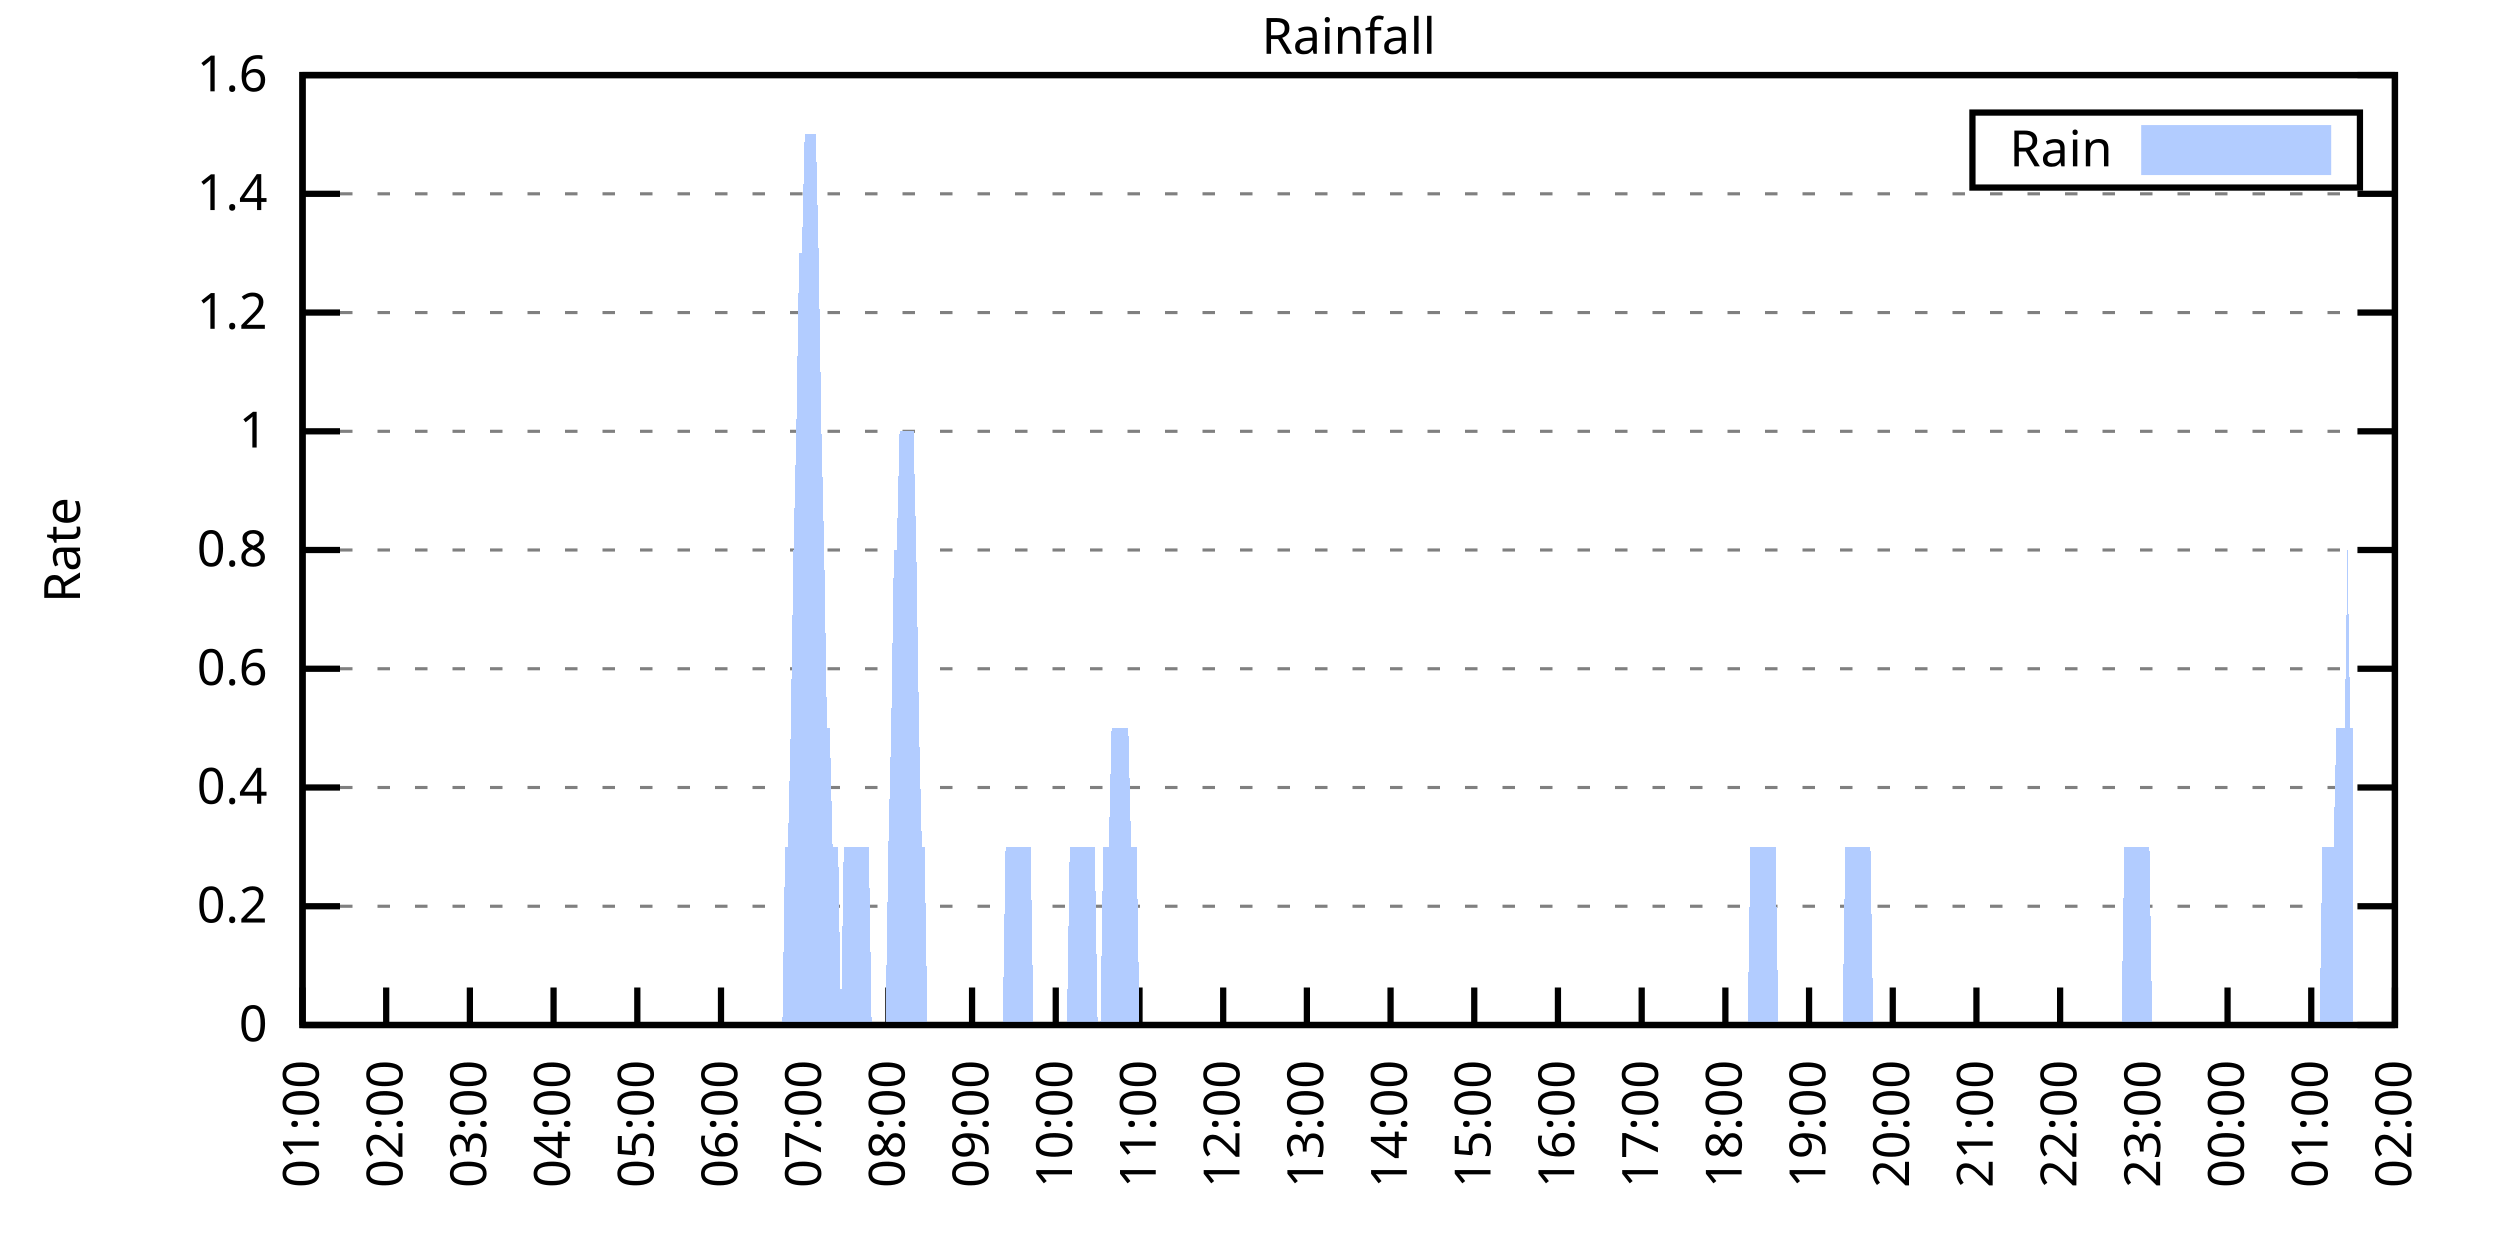
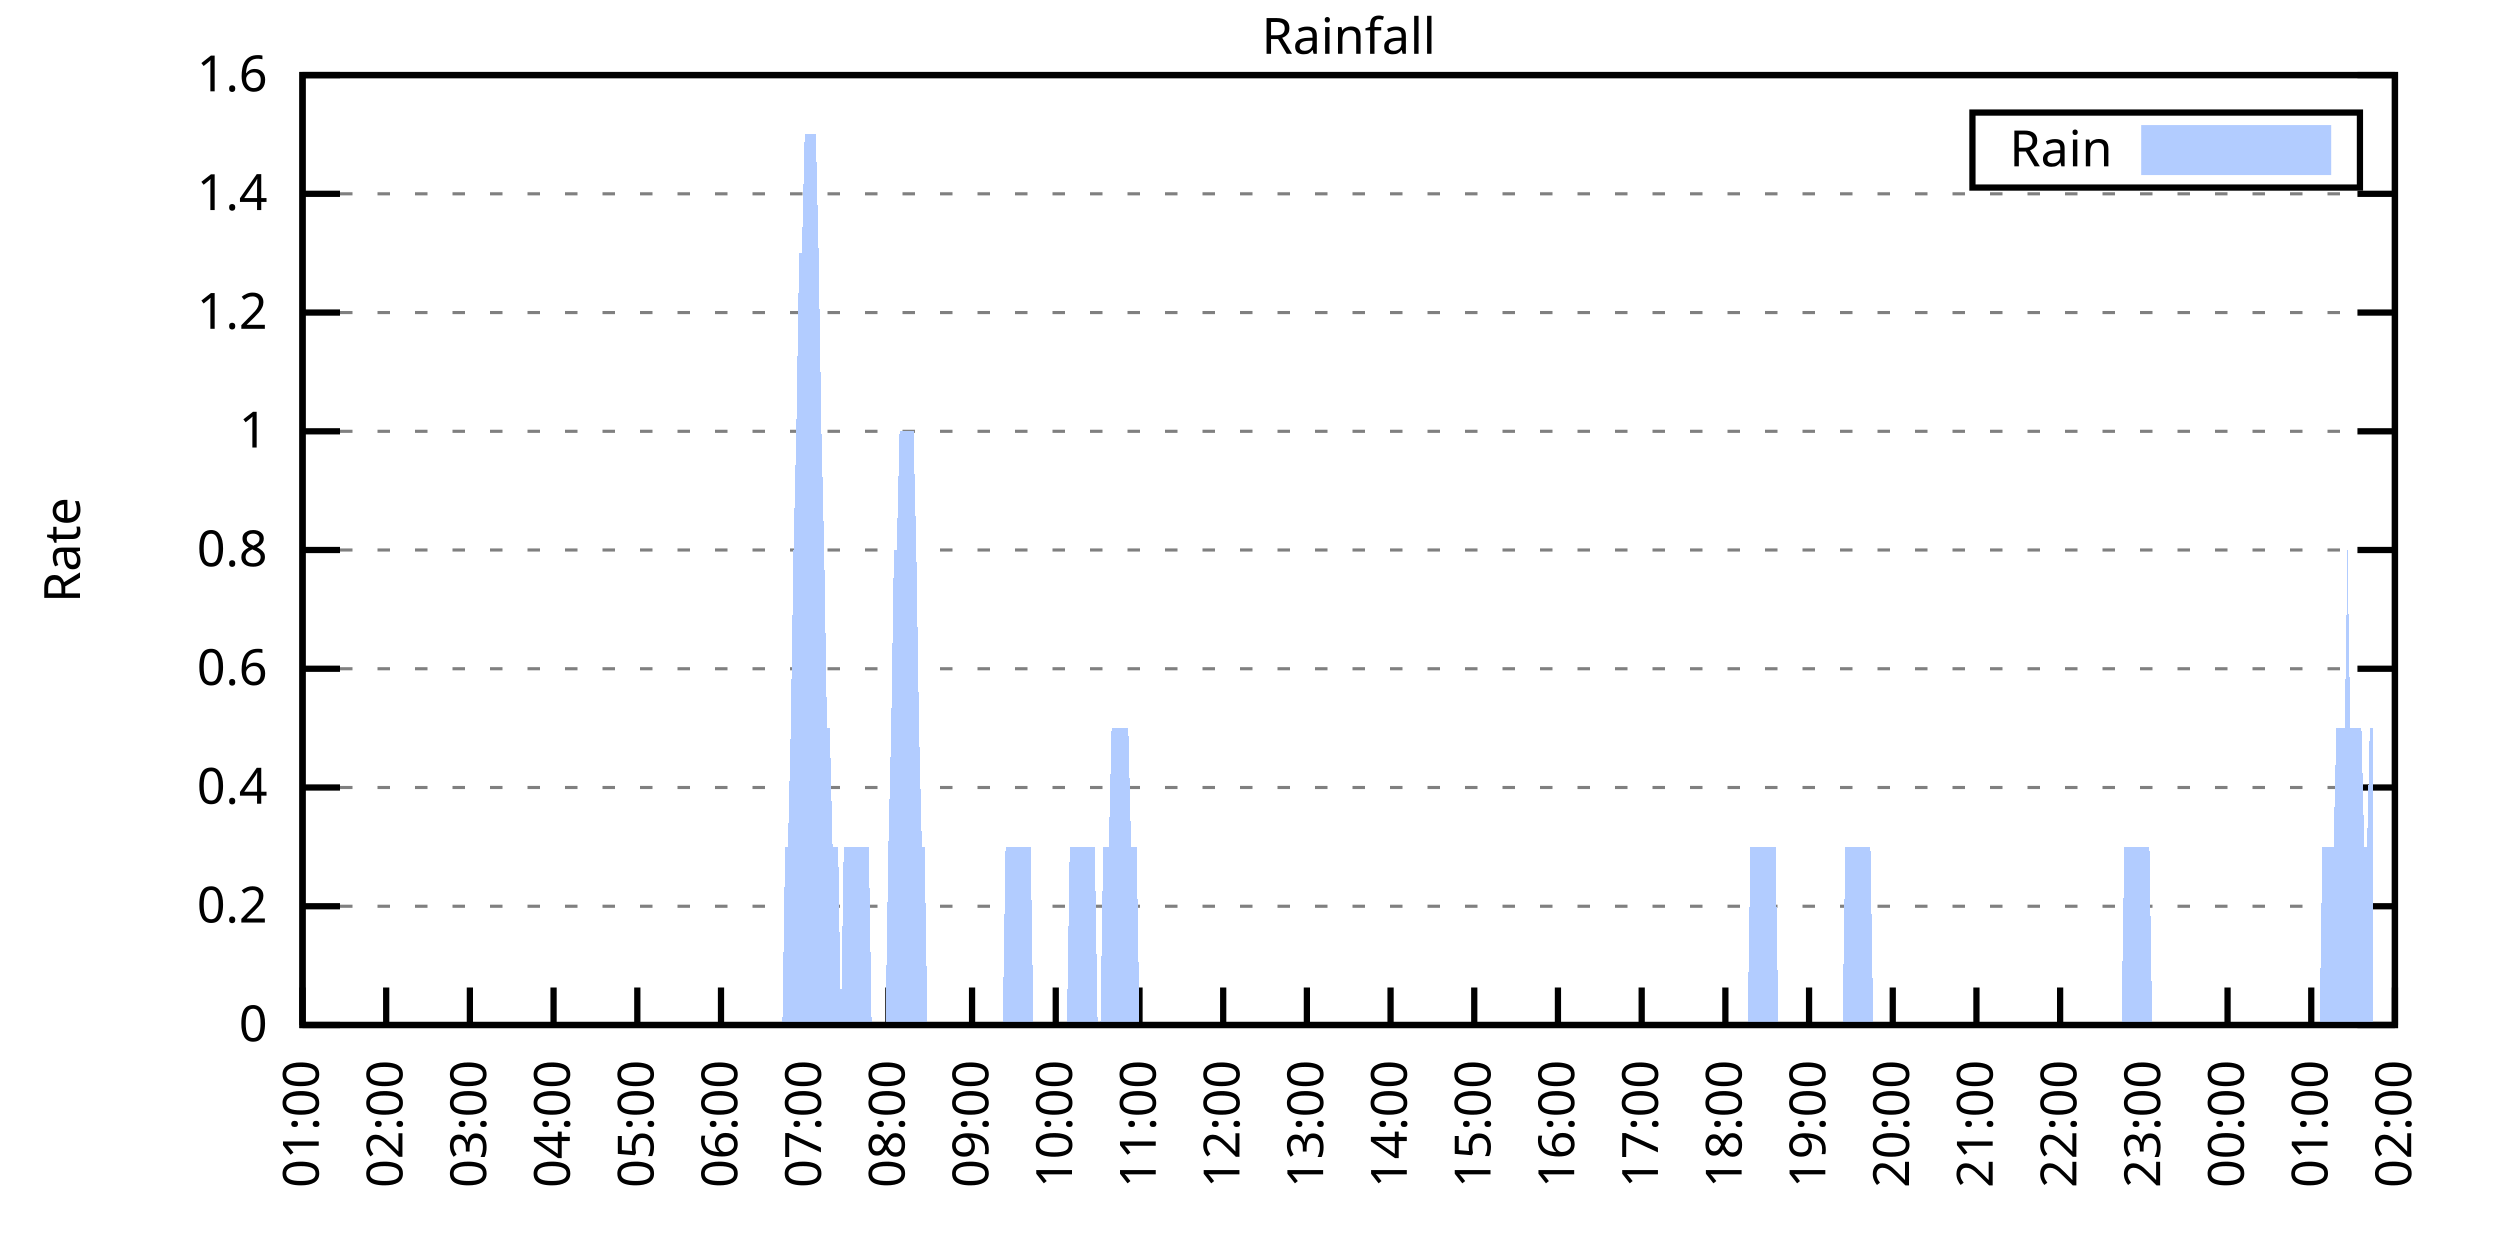
<svg xmlns="http://www.w3.org/2000/svg" xmlns:xlink="http://www.w3.org/1999/xlink" width="400" height="200" viewBox="0 0 400 200">
  <g id="gnuplot_canvas">
    <rect x="0" y="0" width="400" height="200" fill="none" />
    <defs>
      <circle id="gpDot" r="0.5" stroke-width="0.5" stroke="currentColor" />
      <path id="gpPt0" stroke-width="0.333" stroke="currentColor" d="M-1,0 h2 M0,-1 v2" />
      <path id="gpPt1" stroke-width="0.333" stroke="currentColor" d="M-1,-1 L1,1 M1,-1 L-1,1" />
      <path id="gpPt2" stroke-width="0.333" stroke="currentColor" d="M-1,0 L1,0 M0,-1 L0,1 M-1,-1 L1,1 M-1,1 L1,-1" />
      <rect id="gpPt3" stroke-width="0.333" stroke="currentColor" x="-1" y="-1" width="2" height="2" />
      <rect id="gpPt4" stroke-width="0.333" stroke="currentColor" fill="currentColor" x="-1" y="-1" width="2" height="2" />
      <circle id="gpPt5" stroke-width="0.333" stroke="currentColor" cx="0" cy="0" r="1" />
      <use xlink:href="#gpPt5" id="gpPt6" fill="currentColor" stroke="none" />
      <path id="gpPt7" stroke-width="0.333" stroke="currentColor" d="M0,-1.33 L-1.33,0.67 L1.33,0.67 z" />
      <use xlink:href="#gpPt7" id="gpPt8" fill="currentColor" stroke="none" />
      <use xlink:href="#gpPt7" id="gpPt9" stroke="currentColor" transform="rotate(180)" />
      <use xlink:href="#gpPt9" id="gpPt10" fill="currentColor" stroke="none" />
      <use xlink:href="#gpPt3" id="gpPt11" stroke="currentColor" transform="rotate(45)" />
      <use xlink:href="#gpPt11" id="gpPt12" fill="currentColor" stroke="none" />
      <path id="gpPt13" stroke-width="0.333" stroke="currentColor" d="M0,1.330 L1.265,0.411 L0.782,-1.067 L-0.782,-1.076 L-1.265,0.411 z" />
      <use xlink:href="#gpPt13" id="gpPt14" fill="currentColor" stroke="none" />
      <filter id="textbox" filterUnits="objectBoundingBox" x="0" y="0" height="1" width="1">
        <feFlood flood-color="white" flood-opacity="1" result="bgnd" />
        <feComposite in="SourceGraphic" in2="bgnd" operator="atop" />
      </filter>
      <filter id="greybox" filterUnits="objectBoundingBox" x="0" y="0" height="1" width="1">
        <feFlood flood-color="lightgrey" flood-opacity="1" result="grey" />
        <feComposite in="SourceGraphic" in2="grey" operator="atop" />
      </filter>
    </defs>
    <g fill="none" color="white" stroke="currentColor" stroke-width="1.00" stroke-linecap="butt" stroke-linejoin="miter">
</g>
    <g fill="none" color="black" stroke="currentColor" stroke-width="1.00" stroke-linecap="butt" stroke-linejoin="miter">
      <g stroke="none" shape-rendering="crispEdges">
        <polygon fill="rgb(255, 255, 255)" points="48.40,164.00 383.18,164.00 383.18,12.02 48.40,12.02 " />
      </g>
    </g>
    <g fill="none" color="black" stroke="currentColor" stroke-width="1.00" stroke-linecap="butt" stroke-linejoin="miter">
</g>
    <g fill="none" color="black" stroke="black" stroke-width="0.50" stroke-linecap="butt" stroke-linejoin="miter">
</g>
    <g fill="none" color="gray" stroke="currentColor" stroke-width="0.50" stroke-linecap="butt" stroke-linejoin="miter">
      <path stroke="gray" stroke-dasharray="2,4" class="gridline" d="M48.40,164.00 L383.19,164.00  " />
    </g>
    <g fill="none" color="gray" stroke="gray" stroke-width="1.00" stroke-linecap="butt" stroke-linejoin="miter">
</g>
    <g fill="none" color="black" stroke="currentColor" stroke-width="1.00" stroke-linecap="butt" stroke-linejoin="miter">
      <path stroke="black" d="M48.40,164.00 L54.40,164.00 M383.19,164.00 L377.19,164.00  " />
      <g transform="translate(42.80,166.60)" stroke="none" fill="black" font-family="Sans" font-size="8.00" text-anchor="end">
        <text>
          <tspan font-family="Sans"> 0</tspan>
        </text>
      </g>
    </g>
    <g fill="none" color="black" stroke="currentColor" stroke-width="1.00" stroke-linecap="butt" stroke-linejoin="miter">
</g>
    <g fill="none" color="black" stroke="black" stroke-width="0.50" stroke-linecap="butt" stroke-linejoin="miter">
</g>
    <g fill="none" color="gray" stroke="currentColor" stroke-width="0.50" stroke-linecap="butt" stroke-linejoin="miter">
      <path stroke="gray" stroke-dasharray="2,4" class="gridline" d="M48.40,145.00 L383.19,145.00  " />
    </g>
    <g fill="none" color="gray" stroke="gray" stroke-width="1.00" stroke-linecap="butt" stroke-linejoin="miter">
</g>
    <g fill="none" color="black" stroke="currentColor" stroke-width="1.00" stroke-linecap="butt" stroke-linejoin="miter">
      <path stroke="black" d="M48.40,145.00 L54.40,145.00 M383.19,145.00 L377.19,145.00  " />
      <g transform="translate(42.80,147.60)" stroke="none" fill="black" font-family="Sans" font-size="8.00" text-anchor="end">
        <text>
          <tspan font-family="Sans"> 0.2</tspan>
        </text>
      </g>
    </g>
    <g fill="none" color="black" stroke="currentColor" stroke-width="1.00" stroke-linecap="butt" stroke-linejoin="miter">
</g>
    <g fill="none" color="black" stroke="black" stroke-width="0.50" stroke-linecap="butt" stroke-linejoin="miter">
</g>
    <g fill="none" color="gray" stroke="currentColor" stroke-width="0.50" stroke-linecap="butt" stroke-linejoin="miter">
      <path stroke="gray" stroke-dasharray="2,4" class="gridline" d="M48.40,126.00 L383.19,126.00  " />
    </g>
    <g fill="none" color="gray" stroke="gray" stroke-width="1.00" stroke-linecap="butt" stroke-linejoin="miter">
</g>
    <g fill="none" color="black" stroke="currentColor" stroke-width="1.00" stroke-linecap="butt" stroke-linejoin="miter">
      <path stroke="black" d="M48.40,126.00 L54.40,126.00 M383.19,126.00 L377.19,126.00  " />
      <g transform="translate(42.80,128.60)" stroke="none" fill="black" font-family="Sans" font-size="8.00" text-anchor="end">
        <text>
          <tspan font-family="Sans"> 0.4</tspan>
        </text>
      </g>
    </g>
    <g fill="none" color="black" stroke="currentColor" stroke-width="1.00" stroke-linecap="butt" stroke-linejoin="miter">
</g>
    <g fill="none" color="black" stroke="black" stroke-width="0.50" stroke-linecap="butt" stroke-linejoin="miter">
</g>
    <g fill="none" color="gray" stroke="currentColor" stroke-width="0.50" stroke-linecap="butt" stroke-linejoin="miter">
      <path stroke="gray" stroke-dasharray="2,4" class="gridline" d="M48.40,107.00 L383.19,107.00  " />
    </g>
    <g fill="none" color="gray" stroke="gray" stroke-width="1.00" stroke-linecap="butt" stroke-linejoin="miter">
</g>
    <g fill="none" color="black" stroke="currentColor" stroke-width="1.00" stroke-linecap="butt" stroke-linejoin="miter">
      <path stroke="black" d="M48.40,107.00 L54.40,107.00 M383.19,107.00 L377.19,107.00  " />
      <g transform="translate(42.80,109.60)" stroke="none" fill="black" font-family="Sans" font-size="8.00" text-anchor="end">
        <text>
          <tspan font-family="Sans"> 0.6</tspan>
        </text>
      </g>
    </g>
    <g fill="none" color="black" stroke="currentColor" stroke-width="1.00" stroke-linecap="butt" stroke-linejoin="miter">
</g>
    <g fill="none" color="black" stroke="black" stroke-width="0.50" stroke-linecap="butt" stroke-linejoin="miter">
</g>
    <g fill="none" color="gray" stroke="currentColor" stroke-width="0.50" stroke-linecap="butt" stroke-linejoin="miter">
      <path stroke="gray" stroke-dasharray="2,4" class="gridline" d="M48.40,88.00 L383.19,88.00  " />
    </g>
    <g fill="none" color="gray" stroke="gray" stroke-width="1.00" stroke-linecap="butt" stroke-linejoin="miter">
</g>
    <g fill="none" color="black" stroke="currentColor" stroke-width="1.00" stroke-linecap="butt" stroke-linejoin="miter">
      <path stroke="black" d="M48.40,88.00 L54.40,88.00 M383.19,88.00 L377.19,88.00  " />
      <g transform="translate(42.80,90.60)" stroke="none" fill="black" font-family="Sans" font-size="8.00" text-anchor="end">
        <text>
          <tspan font-family="Sans"> 0.8</tspan>
        </text>
      </g>
    </g>
    <g fill="none" color="black" stroke="currentColor" stroke-width="1.00" stroke-linecap="butt" stroke-linejoin="miter">
</g>
    <g fill="none" color="black" stroke="black" stroke-width="0.50" stroke-linecap="butt" stroke-linejoin="miter">
</g>
    <g fill="none" color="gray" stroke="currentColor" stroke-width="0.50" stroke-linecap="butt" stroke-linejoin="miter">
      <path stroke="gray" stroke-dasharray="2,4" class="gridline" d="M48.40,69.01 L383.19,69.01  " />
    </g>
    <g fill="none" color="gray" stroke="gray" stroke-width="1.00" stroke-linecap="butt" stroke-linejoin="miter">
</g>
    <g fill="none" color="black" stroke="currentColor" stroke-width="1.00" stroke-linecap="butt" stroke-linejoin="miter">
      <path stroke="black" d="M48.40,69.01 L54.40,69.01 M383.19,69.01 L377.19,69.01  " />
      <g transform="translate(42.80,71.61)" stroke="none" fill="black" font-family="Sans" font-size="8.00" text-anchor="end">
        <text>
          <tspan font-family="Sans"> 1</tspan>
        </text>
      </g>
    </g>
    <g fill="none" color="black" stroke="currentColor" stroke-width="1.00" stroke-linecap="butt" stroke-linejoin="miter">
</g>
    <g fill="none" color="black" stroke="black" stroke-width="0.50" stroke-linecap="butt" stroke-linejoin="miter">
</g>
    <g fill="none" color="gray" stroke="currentColor" stroke-width="0.50" stroke-linecap="butt" stroke-linejoin="miter">
      <path stroke="gray" stroke-dasharray="2,4" class="gridline" d="M48.40,50.01 L383.19,50.01  " />
    </g>
    <g fill="none" color="gray" stroke="gray" stroke-width="1.00" stroke-linecap="butt" stroke-linejoin="miter">
</g>
    <g fill="none" color="black" stroke="currentColor" stroke-width="1.00" stroke-linecap="butt" stroke-linejoin="miter">
      <path stroke="black" d="M48.40,50.01 L54.40,50.01 M383.19,50.01 L377.19,50.01  " />
      <g transform="translate(42.80,52.61)" stroke="none" fill="black" font-family="Sans" font-size="8.00" text-anchor="end">
        <text>
          <tspan font-family="Sans"> 1.2</tspan>
        </text>
      </g>
    </g>
    <g fill="none" color="black" stroke="currentColor" stroke-width="1.00" stroke-linecap="butt" stroke-linejoin="miter">
</g>
    <g fill="none" color="black" stroke="black" stroke-width="0.50" stroke-linecap="butt" stroke-linejoin="miter">
</g>
    <g fill="none" color="gray" stroke="currentColor" stroke-width="0.50" stroke-linecap="butt" stroke-linejoin="miter">
      <path stroke="gray" stroke-dasharray="2,4" class="gridline" d="M48.40,31.01 L383.19,31.01  " />
    </g>
    <g fill="none" color="gray" stroke="gray" stroke-width="1.00" stroke-linecap="butt" stroke-linejoin="miter">
</g>
    <g fill="none" color="black" stroke="currentColor" stroke-width="1.00" stroke-linecap="butt" stroke-linejoin="miter">
      <path stroke="black" d="M48.40,31.01 L54.40,31.01 M383.19,31.01 L377.19,31.01  " />
      <g transform="translate(42.80,33.61)" stroke="none" fill="black" font-family="Sans" font-size="8.00" text-anchor="end">
        <text>
          <tspan font-family="Sans"> 1.4</tspan>
        </text>
      </g>
    </g>
    <g fill="none" color="black" stroke="currentColor" stroke-width="1.00" stroke-linecap="butt" stroke-linejoin="miter">
</g>
    <g fill="none" color="black" stroke="black" stroke-width="0.50" stroke-linecap="butt" stroke-linejoin="miter">
</g>
    <g fill="none" color="gray" stroke="currentColor" stroke-width="0.50" stroke-linecap="butt" stroke-linejoin="miter">
      <path stroke="gray" stroke-dasharray="2,4" class="gridline" d="M48.40,12.01 L383.19,12.01  " />
    </g>
    <g fill="none" color="gray" stroke="gray" stroke-width="1.00" stroke-linecap="butt" stroke-linejoin="miter">
</g>
    <g fill="none" color="black" stroke="currentColor" stroke-width="1.00" stroke-linecap="butt" stroke-linejoin="miter">
      <path stroke="black" d="M48.40,12.01 L54.40,12.01 M383.19,12.01 L377.19,12.01  " />
      <g transform="translate(42.80,14.61)" stroke="none" fill="black" font-family="Sans" font-size="8.00" text-anchor="end">
        <text>
          <tspan font-family="Sans"> 1.6</tspan>
        </text>
      </g>
    </g>
    <g fill="none" color="black" stroke="currentColor" stroke-width="1.00" stroke-linecap="butt" stroke-linejoin="miter">
      <path stroke="black" d="M48.40,164.00 L48.40,158.00  " />
      <g transform="translate(51.00,169.60) rotate(270.00)" stroke="none" fill="black" font-family="Sans" font-size="8.00" text-anchor="end">
        <text>
          <tspan font-family="Sans">01:00</tspan>
        </text>
      </g>
    </g>
    <g fill="none" color="black" stroke="currentColor" stroke-width="1.00" stroke-linecap="butt" stroke-linejoin="miter">
      <path stroke="black" d="M61.79,164.00 L61.79,158.00  " />
      <g transform="translate(64.39,169.60) rotate(270.00)" stroke="none" fill="black" font-family="Sans" font-size="8.00" text-anchor="end">
        <text>
          <tspan font-family="Sans">02:00</tspan>
        </text>
      </g>
    </g>
    <g fill="none" color="black" stroke="currentColor" stroke-width="1.00" stroke-linecap="butt" stroke-linejoin="miter">
      <path stroke="black" d="M75.18,164.00 L75.18,158.00  " />
      <g transform="translate(77.78,169.60) rotate(270.00)" stroke="none" fill="black" font-family="Sans" font-size="8.00" text-anchor="end">
        <text>
          <tspan font-family="Sans">03:00</tspan>
        </text>
      </g>
    </g>
    <g fill="none" color="black" stroke="currentColor" stroke-width="1.00" stroke-linecap="butt" stroke-linejoin="miter">
      <path stroke="black" d="M88.57,164.00 L88.57,158.00  " />
      <g transform="translate(91.17,169.60) rotate(270.00)" stroke="none" fill="black" font-family="Sans" font-size="8.00" text-anchor="end">
        <text>
          <tspan font-family="Sans">04:00</tspan>
        </text>
      </g>
    </g>
    <g fill="none" color="black" stroke="currentColor" stroke-width="1.00" stroke-linecap="butt" stroke-linejoin="miter">
      <path stroke="black" d="M101.97,164.00 L101.97,158.00  " />
      <g transform="translate(104.57,169.60) rotate(270.00)" stroke="none" fill="black" font-family="Sans" font-size="8.00" text-anchor="end">
        <text>
          <tspan font-family="Sans">05:00</tspan>
        </text>
      </g>
    </g>
    <g fill="none" color="black" stroke="currentColor" stroke-width="1.00" stroke-linecap="butt" stroke-linejoin="miter">
      <path stroke="black" d="M115.36,164.00 L115.36,158.00  " />
      <g transform="translate(117.96,169.60) rotate(270.00)" stroke="none" fill="black" font-family="Sans" font-size="8.00" text-anchor="end">
        <text>
          <tspan font-family="Sans">06:00</tspan>
        </text>
      </g>
    </g>
    <g fill="none" color="black" stroke="currentColor" stroke-width="1.00" stroke-linecap="butt" stroke-linejoin="miter">
      <path stroke="black" d="M128.75,164.00 L128.75,158.00  " />
      <g transform="translate(131.35,169.60) rotate(270.00)" stroke="none" fill="black" font-family="Sans" font-size="8.00" text-anchor="end">
        <text>
          <tspan font-family="Sans">07:00</tspan>
        </text>
      </g>
    </g>
    <g fill="none" color="black" stroke="currentColor" stroke-width="1.00" stroke-linecap="butt" stroke-linejoin="miter">
      <path stroke="black" d="M142.14,164.00 L142.14,158.00  " />
      <g transform="translate(144.74,169.60) rotate(270.00)" stroke="none" fill="black" font-family="Sans" font-size="8.00" text-anchor="end">
        <text>
          <tspan font-family="Sans">08:00</tspan>
        </text>
      </g>
    </g>
    <g fill="none" color="black" stroke="currentColor" stroke-width="1.00" stroke-linecap="butt" stroke-linejoin="miter">
      <path stroke="black" d="M155.53,164.00 L155.53,158.00  " />
      <g transform="translate(158.13,169.60) rotate(270.00)" stroke="none" fill="black" font-family="Sans" font-size="8.00" text-anchor="end">
        <text>
          <tspan font-family="Sans">09:00</tspan>
        </text>
      </g>
    </g>
    <g fill="none" color="black" stroke="currentColor" stroke-width="1.00" stroke-linecap="butt" stroke-linejoin="miter">
      <path stroke="black" d="M168.92,164.00 L168.92,158.00  " />
      <g transform="translate(171.52,169.60) rotate(270.00)" stroke="none" fill="black" font-family="Sans" font-size="8.00" text-anchor="end">
        <text>
          <tspan font-family="Sans">10:00</tspan>
        </text>
      </g>
    </g>
    <g fill="none" color="black" stroke="currentColor" stroke-width="1.00" stroke-linecap="butt" stroke-linejoin="miter">
      <path stroke="black" d="M182.32,164.00 L182.32,158.00  " />
      <g transform="translate(184.92,169.60) rotate(270.00)" stroke="none" fill="black" font-family="Sans" font-size="8.00" text-anchor="end">
        <text>
          <tspan font-family="Sans">11:00</tspan>
        </text>
      </g>
    </g>
    <g fill="none" color="black" stroke="currentColor" stroke-width="1.00" stroke-linecap="butt" stroke-linejoin="miter">
      <path stroke="black" d="M195.71,164.00 L195.71,158.00  " />
      <g transform="translate(198.31,169.60) rotate(270.00)" stroke="none" fill="black" font-family="Sans" font-size="8.00" text-anchor="end">
        <text>
          <tspan font-family="Sans">12:00</tspan>
        </text>
      </g>
    </g>
    <g fill="none" color="black" stroke="currentColor" stroke-width="1.00" stroke-linecap="butt" stroke-linejoin="miter">
      <path stroke="black" d="M209.10,164.00 L209.10,158.00  " />
      <g transform="translate(211.70,169.60) rotate(270.00)" stroke="none" fill="black" font-family="Sans" font-size="8.00" text-anchor="end">
        <text>
          <tspan font-family="Sans">13:00</tspan>
        </text>
      </g>
    </g>
    <g fill="none" color="black" stroke="currentColor" stroke-width="1.00" stroke-linecap="butt" stroke-linejoin="miter">
      <path stroke="black" d="M222.49,164.00 L222.49,158.00  " />
      <g transform="translate(225.09,169.60) rotate(270.00)" stroke="none" fill="black" font-family="Sans" font-size="8.00" text-anchor="end">
        <text>
          <tspan font-family="Sans">14:00</tspan>
        </text>
      </g>
    </g>
    <g fill="none" color="black" stroke="currentColor" stroke-width="1.00" stroke-linecap="butt" stroke-linejoin="miter">
      <path stroke="black" d="M235.88,164.00 L235.88,158.00  " />
      <g transform="translate(238.48,169.60) rotate(270.00)" stroke="none" fill="black" font-family="Sans" font-size="8.00" text-anchor="end">
        <text>
          <tspan font-family="Sans">15:00</tspan>
        </text>
      </g>
    </g>
    <g fill="none" color="black" stroke="currentColor" stroke-width="1.00" stroke-linecap="butt" stroke-linejoin="miter">
      <path stroke="black" d="M249.27,164.00 L249.27,158.00  " />
      <g transform="translate(251.87,169.60) rotate(270.00)" stroke="none" fill="black" font-family="Sans" font-size="8.00" text-anchor="end">
        <text>
          <tspan font-family="Sans">16:00</tspan>
        </text>
      </g>
    </g>
    <g fill="none" color="black" stroke="currentColor" stroke-width="1.00" stroke-linecap="butt" stroke-linejoin="miter">
      <path stroke="black" d="M262.67,164.00 L262.67,158.00  " />
      <g transform="translate(265.27,169.60) rotate(270.00)" stroke="none" fill="black" font-family="Sans" font-size="8.00" text-anchor="end">
        <text>
          <tspan font-family="Sans">17:00</tspan>
        </text>
      </g>
    </g>
    <g fill="none" color="black" stroke="currentColor" stroke-width="1.00" stroke-linecap="butt" stroke-linejoin="miter">
      <path stroke="black" d="M276.06,164.00 L276.06,158.00  " />
      <g transform="translate(278.66,169.60) rotate(270.00)" stroke="none" fill="black" font-family="Sans" font-size="8.00" text-anchor="end">
        <text>
          <tspan font-family="Sans">18:00</tspan>
        </text>
      </g>
    </g>
    <g fill="none" color="black" stroke="currentColor" stroke-width="1.00" stroke-linecap="butt" stroke-linejoin="miter">
      <path stroke="black" d="M289.45,164.00 L289.45,158.00  " />
      <g transform="translate(292.05,169.60) rotate(270.00)" stroke="none" fill="black" font-family="Sans" font-size="8.00" text-anchor="end">
        <text>
          <tspan font-family="Sans">19:00</tspan>
        </text>
      </g>
    </g>
    <g fill="none" color="black" stroke="currentColor" stroke-width="1.00" stroke-linecap="butt" stroke-linejoin="miter">
      <path stroke="black" d="M302.84,164.00 L302.84,158.00  " />
      <g transform="translate(305.44,169.60) rotate(270.00)" stroke="none" fill="black" font-family="Sans" font-size="8.00" text-anchor="end">
        <text>
          <tspan font-family="Sans">20:00</tspan>
        </text>
      </g>
    </g>
    <g fill="none" color="black" stroke="currentColor" stroke-width="1.00" stroke-linecap="butt" stroke-linejoin="miter">
      <path stroke="black" d="M316.23,164.00 L316.23,158.00  " />
      <g transform="translate(318.83,169.60) rotate(270.00)" stroke="none" fill="black" font-family="Sans" font-size="8.00" text-anchor="end">
        <text>
          <tspan font-family="Sans">21:00</tspan>
        </text>
      </g>
    </g>
    <g fill="none" color="black" stroke="currentColor" stroke-width="1.00" stroke-linecap="butt" stroke-linejoin="miter">
      <path stroke="black" d="M329.62,164.00 L329.62,158.00  " />
      <g transform="translate(332.22,169.60) rotate(270.00)" stroke="none" fill="black" font-family="Sans" font-size="8.00" text-anchor="end">
        <text>
          <tspan font-family="Sans">22:00</tspan>
        </text>
      </g>
    </g>
    <g fill="none" color="black" stroke="currentColor" stroke-width="1.00" stroke-linecap="butt" stroke-linejoin="miter">
      <path stroke="black" d="M343.02,164.00 L343.02,158.00  " />
      <g transform="translate(345.62,169.60) rotate(270.00)" stroke="none" fill="black" font-family="Sans" font-size="8.00" text-anchor="end">
        <text>
          <tspan font-family="Sans">23:00</tspan>
        </text>
      </g>
    </g>
    <g fill="none" color="black" stroke="currentColor" stroke-width="1.00" stroke-linecap="butt" stroke-linejoin="miter">
      <path stroke="black" d="M356.41,164.00 L356.41,158.00  " />
      <g transform="translate(359.01,169.60) rotate(270.00)" stroke="none" fill="black" font-family="Sans" font-size="8.00" text-anchor="end">
        <text>
          <tspan font-family="Sans">00:00</tspan>
        </text>
      </g>
    </g>
    <g fill="none" color="black" stroke="currentColor" stroke-width="1.00" stroke-linecap="butt" stroke-linejoin="miter">
      <path stroke="black" d="M369.80,164.00 L369.80,158.00  " />
      <g transform="translate(372.40,169.60) rotate(270.00)" stroke="none" fill="black" font-family="Sans" font-size="8.00" text-anchor="end">
        <text>
          <tspan font-family="Sans">01:00</tspan>
        </text>
      </g>
    </g>
    <g fill="none" color="black" stroke="currentColor" stroke-width="1.00" stroke-linecap="butt" stroke-linejoin="miter">
      <path stroke="black" d="M383.19,164.00 L383.19,158.00  " />
      <g transform="translate(385.79,169.60) rotate(270.00)" stroke="none" fill="black" font-family="Sans" font-size="8.00" text-anchor="end">
        <text>
          <tspan font-family="Sans">02:00</tspan>
        </text>
      </g>
    </g>
    <g fill="none" color="black" stroke="currentColor" stroke-width="1.00" stroke-linecap="butt" stroke-linejoin="miter">
</g>
    <g fill="none" color="black" stroke="currentColor" stroke-width="1.00" stroke-linecap="butt" stroke-linejoin="miter">
      <path stroke="black" d="M48.40,12.01 L48.40,164.00 L383.19,164.00 L383.19,12.01 L48.40,12.01 Z  " />
    </g>
    <g fill="none" color="black" stroke="currentColor" stroke-width="1.00" stroke-linecap="butt" stroke-linejoin="miter">
</g>
    <g fill="none" color="black" stroke="currentColor" stroke-width="1.00" stroke-linecap="butt" stroke-linejoin="miter">
      <path stroke="black" d="M315.59,30.01 L315.59,18.01 L377.59,18.01 L377.59,30.01 L315.59,30.01 Z  " />
    </g>
    <g id="Rainfall_plot_1">
      <g fill="none" color="white" stroke="black" stroke-width="2.00" stroke-linecap="butt" stroke-linejoin="miter">
</g>
      <g fill="none" color="black" stroke="currentColor" stroke-width="2.00" stroke-linecap="butt" stroke-linejoin="miter">
        <g transform="translate(337.99,26.61)" stroke="none" fill="black" font-family="Sans" font-size="8.00" text-anchor="end">
          <text>
            <tspan font-family="Sans">Rain</tspan>
          </text>
        </g>
      </g>
      <g fill="none" color="black" stroke="currentColor" stroke-width="2.00" stroke-linecap="butt" stroke-linejoin="miter">
        <g stroke="none" shape-rendering="crispEdges">
          <polygon fill="rgb(178, 204, 255)" points="343.59,27.01 371.99,27.01 371.99,21.01 343.59,21.01 " />
        </g>
        <path stroke="rgb(178, 204, 255)" d="M343.59,27.01 L371.99,27.01 L371.99,21.01 L343.59,21.01 L343.59,27.01 Z  " />
      </g>
      <g fill="none" color="black" stroke="currentColor" stroke-width="2.00" stroke-linecap="butt" stroke-linejoin="miter">
        <g stroke="none" shape-rendering="crispEdges">
-           <polygon fill="rgb(178, 204, 255)" points="55.54,164.00 55.99,164.00 56.43,164.00 56.88,164.00 57.33,164.00 57.77,164.00 58.22,164.00 58.67,164.00 59.11,164.00 59.56,164.00 60.01,164.00 60.45,164.00 60.90,164.00 61.35,164.00 61.79,164.00 62.24,164.00 62.68,164.00 63.13,164.00 63.58,164.00 64.02,164.00 64.47,164.00 64.92,164.00 65.36,164.00 65.81,164.00 66.26,164.00 66.70,164.00 67.15,164.00 67.59,164.00 68.04,164.00 68.49,164.00 68.93,164.00 69.38,164.00 69.83,164.00 70.27,164.00 70.72,164.00 71.17,164.00 71.61,164.00 72.06,164.00 72.50,164.00 72.95,164.00 73.40,164.00 73.84,164.00 74.29,164.00 74.74,164.00 75.18,164.00 75.63,164.00 76.08,164.00 76.52,164.00 76.97,164.00 77.42,164.00 77.86,164.00 78.31,164.00 78.75,164.00 79.20,164.00 79.65,164.00 80.09,164.00 80.54,164.00 80.99,164.00 81.43,164.00 81.88,164.00 82.33,164.00 82.77,164.00 83.22,164.00 83.66,164.00 84.11,164.00 84.56,164.00 85.00,164.00 85.45,164.00 85.90,164.00 86.34,164.00 86.79,164.00 87.24,164.00 87.68,164.00 88.13,164.00 88.57,164.00 89.02,164.00 89.47,164.00 89.91,164.00 90.36,164.00 90.81,164.00 91.25,164.00 91.70,164.00 92.15,164.00 92.59,164.00 93.04,164.00 93.49,164.00 93.93,164.00 94.38,164.00 94.82,164.00 95.27,164.00 95.72,164.00 96.16,164.00 96.61,164.00 97.06,164.00 97.50,164.00 97.95,164.00 98.40,164.00 98.84,164.00 99.29,164.00 99.73,164.00 100.18,164.00 100.63,164.00 101.07,164.00 101.52,164.00 101.97,164.00 102.41,164.00 102.86,164.00 103.31,164.00 103.75,164.00 104.20,164.00 104.64,164.00 105.09,164.00 105.54,164.00 105.98,164.00 106.43,164.00 106.88,164.00 107.32,164.00 107.77,164.00 108.22,164.00 108.66,164.00 109.11,164.00 109.55,164.00 110.00,164.00 110.45,164.00 110.89,164.00 111.34,164.00 111.79,164.00 112.23,164.00 112.68,164.00 113.13,164.00 113.57,164.00 114.02,164.00 114.47,164.00 114.91,164.00 115.36,164.00 115.80,164.00 116.25,164.00 116.70,164.00 117.14,164.00 117.59,164.00 118.04,164.00 118.48,164.00 118.93,164.00 119.38,164.00 119.82,164.00 120.27,164.00 120.71,164.00 121.16,164.00 121.61,164.00 122.05,164.00 122.50,164.00 122.95,164.00 123.39,164.00 123.84,164.00 124.29,164.00 124.73,164.00 125.18,164.00 125.62,135.50 126.07,135.50 126.52,116.50 126.96,88.00 127.41,69.01 127.86,40.51 128.30,40.51 128.75,21.51 129.20,21.51 129.64,21.51 130.09,21.51 130.54,21.51 130.98,40.51 131.43,69.01 131.87,88.00 132.32,116.50 132.77,116.50 133.21,135.50 133.66,135.50 134.11,135.50 134.55,164.00 135.00,135.50 135.45,135.50 135.89,135.50 136.34,135.50 136.78,135.50 137.23,135.50 137.68,135.50 138.12,135.50 138.57,135.50 139.02,135.50 139.46,164.00 139.91,164.00 140.36,164.00 140.80,164.00 141.25,164.00 141.69,164.00 142.14,135.50 142.59,116.50 143.03,88.00 143.48,88.00 143.93,69.01 144.37,69.01 144.82,69.01 145.27,69.01 145.71,69.01 146.16,69.01 146.61,88.00 147.05,116.50 147.50,135.50 147.94,135.50 148.39,164.00 148.84,164.00 149.28,164.00 149.73,164.00 150.18,164.00 150.62,164.00 151.07,164.00 151.52,164.00 151.96,164.00 152.41,164.00 152.85,164.00 153.30,164.00 153.75,164.00 154.19,164.00 154.64,164.00 155.09,164.00 155.53,164.00 155.98,164.00 156.43,164.00 156.87,164.00 157.32,164.00 157.76,164.00 158.21,164.00 158.66,164.00 159.10,164.00 159.55,164.00 160.00,164.00 160.44,164.00 160.89,135.50 161.34,135.50 161.78,135.50 162.23,135.50 162.67,135.50 163.12,135.50 163.57,135.50 164.01,135.50 164.46,135.50 164.91,135.50 165.35,164.00 165.80,164.00 166.25,164.00 166.69,164.00 167.14,164.00 167.59,164.00 168.03,164.00 168.48,164.00 168.92,164.00 169.37,164.00 169.82,164.00 170.26,164.00 170.71,164.00 171.16,135.50 171.60,135.50 172.05,135.50 172.50,135.50 172.94,135.50 173.39,135.50 173.83,135.50 174.28,135.50 174.73,135.50 175.17,135.50 175.62,164.00 176.07,164.00 176.51,135.50 176.96,135.50 177.41,135.50 177.85,116.50 178.30,116.50 178.74,116.50 179.19,116.50 179.64,116.50 180.08,116.50 180.53,116.50 180.98,135.50 181.42,135.50 181.87,135.50 182.32,164.00 182.76,164.00 183.21,164.00 183.66,164.00 184.10,164.00 184.55,164.00 184.99,164.00 185.44,164.00 185.89,164.00 186.33,164.00 186.78,164.00 187.23,164.00 187.67,164.00 188.12,164.00 188.57,164.00 189.01,164.00 189.46,164.00 189.90,164.00 190.35,164.00 190.80,164.00 191.24,164.00 191.69,164.00 192.14,164.00 192.58,164.00 193.03,164.00 193.48,164.00 193.92,164.00 194.37,164.00 194.81,164.00 195.26,164.00 195.71,164.00 196.15,164.00 196.60,164.00 197.05,164.00 197.49,164.00 197.94,164.00 198.39,164.00 198.83,164.00 199.28,164.00 199.73,164.00 200.17,164.00 200.62,164.00 201.06,164.00 201.51,164.00 201.96,164.00 202.40,164.00 202.85,164.00 203.30,164.00 203.74,164.00 204.19,164.00 204.64,164.00 205.08,164.00 205.53,164.00 205.97,164.00 206.42,164.00 206.87,164.00 207.31,164.00 207.76,164.00 208.21,164.00 208.65,164.00 209.10,164.00 209.55,164.00 209.99,164.00 210.44,164.00 210.88,164.00 211.33,164.00 211.78,164.00 212.22,164.00 212.67,164.00 213.12,164.00 213.56,164.00 214.01,164.00 214.46,164.00 214.90,164.00 215.35,164.00 215.80,164.00 216.24,164.00 216.69,164.00 217.13,164.00 217.58,164.00 218.03,164.00 218.47,164.00 218.92,164.00 219.37,164.00 219.81,164.00 220.26,164.00 220.71,164.00 221.15,164.00 221.60,164.00 222.04,164.00 222.49,164.00 222.94,164.00 223.38,164.00 223.83,164.00 224.28,164.00 224.72,164.00 225.17,164.00 225.62,164.00 226.06,164.00 226.51,164.00 226.95,164.00 227.40,164.00 227.85,164.00 228.29,164.00 228.74,164.00 229.19,164.00 229.63,164.00 230.08,164.00 230.53,164.00 230.97,164.00 231.42,164.00 231.86,164.00 232.31,164.00 232.76,164.00 233.20,164.00 233.65,164.00 234.10,164.00 234.54,164.00 234.99,164.00 235.44,164.00 235.88,164.00 236.33,164.00 236.78,164.00 237.22,164.00 237.67,164.00 238.11,164.00 238.56,164.00 239.01,164.00 239.45,164.00 239.90,164.00 240.35,164.00 240.79,164.00 241.24,164.00 241.69,164.00 242.13,164.00 242.58,164.00 243.02,164.00 243.47,164.00 243.92,164.00 244.36,164.00 244.81,164.00 245.26,164.00 245.70,164.00 246.15,164.00 246.60,164.00 247.04,164.00 247.49,164.00 247.93,164.00 248.38,164.00 248.83,164.00 249.27,164.00 249.72,164.00 250.17,164.00 250.61,164.00 251.06,164.00 251.51,164.00 251.95,164.00 252.40,164.00 252.85,164.00 253.29,164.00 253.74,164.00 254.18,164.00 254.63,164.00 255.08,164.00 255.52,164.00 255.97,164.00 256.42,164.00 256.86,164.00 257.31,164.00 257.76,164.00 258.20,164.00 258.65,164.00 259.09,164.00 259.54,164.00 259.99,164.00 260.43,164.00 260.88,164.00 261.33,164.00 261.77,164.00 262.22,164.00 262.67,164.00 263.11,164.00 263.56,164.00 264.00,164.00 264.45,164.00 264.90,164.00 265.34,164.00 265.79,164.00 266.24,164.00 266.68,164.00 267.13,164.00 267.58,164.00 268.02,164.00 268.47,164.00 268.92,164.00 269.36,164.00 269.81,164.00 270.25,164.00 270.70,164.00 271.15,164.00 271.59,164.00 272.04,164.00 272.49,164.00 272.93,164.00 273.38,164.00 273.83,164.00 274.27,164.00 274.72,164.00 275.16,164.00 275.61,164.00 276.06,164.00 276.50,164.00 276.95,164.00 277.40,164.00 277.84,164.00 278.29,164.00 278.74,164.00 279.18,164.00 279.63,164.00 280.07,135.50 280.52,135.50 280.97,135.50 281.41,135.50 281.86,135.50 282.31,135.50 282.75,135.50 283.20,135.50 283.65,135.50 284.09,135.50 284.54,164.00 284.98,164.00 285.43,164.00 285.88,164.00 286.32,164.00 286.77,164.00 287.22,164.00 287.66,164.00 288.11,164.00 288.56,164.00 289.00,164.00 289.45,164.00 289.90,164.00 290.34,164.00 290.79,164.00 291.23,164.00 291.68,164.00 292.13,164.00 292.57,164.00 293.02,164.00 293.47,164.00 293.91,164.00 294.36,164.00 294.81,164.00 295.25,135.50 295.70,135.50 296.14,135.50 296.59,135.50 297.04,135.50 297.48,135.50 297.93,135.50 298.38,135.50 298.82,135.50 299.27,135.50 299.72,164.00 300.16,164.00 300.61,164.00 301.05,164.00 301.50,164.00 301.95,164.00 302.39,164.00 302.84,164.00 303.29,164.00 303.73,164.00 304.18,164.00 304.63,164.00 305.07,164.00 305.52,164.00 305.97,164.00 306.41,164.00 306.86,164.00 307.30,164.00 307.75,164.00 308.20,164.00 308.64,164.00 309.09,164.00 309.54,164.00 309.98,164.00 310.43,164.00 310.88,164.00 311.32,164.00 311.77,164.00 312.21,164.00 312.66,164.00 313.11,164.00 313.55,164.00 314.00,164.00 314.45,164.00 314.89,164.00 315.34,164.00 315.79,164.00 316.23,164.00 316.68,164.00 317.12,164.00 317.57,164.00 318.02,164.00 318.46,164.00 318.91,164.00 319.36,164.00 319.80,164.00 320.25,164.00 320.70,164.00 321.14,164.00 321.59,164.00 322.04,164.00 322.48,164.00 322.93,164.00 323.37,164.00 323.82,164.00 324.27,164.00 324.71,164.00 325.16,164.00 325.61,164.00 326.05,164.00 326.50,164.00 326.95,164.00 327.39,164.00 327.84,164.00 328.28,164.00 328.73,164.00 329.18,164.00 329.62,164.00 330.07,164.00 330.52,164.00 330.96,164.00 331.41,164.00 331.86,164.00 332.30,164.00 332.75,164.00 333.19,164.00 333.64,164.00 334.09,164.00 334.53,164.00 334.98,164.00 335.43,164.00 335.87,164.00 336.32,164.00 336.77,164.00 337.21,164.00 337.66,164.00 338.10,164.00 338.55,164.00 339.00,164.00 339.44,164.00 339.89,135.50 340.34,135.50 340.78,135.50 341.23,135.50 341.68,135.50 342.12,135.50 342.57,135.50 343.02,135.50 343.46,135.50 343.91,135.50 344.35,164.00 344.80,164.00 345.25,164.00 345.69,164.00 346.14,164.00 346.59,164.00 347.03,164.00 347.48,164.00 347.93,164.00 348.37,164.00 348.82,164.00 349.26,164.00 349.71,164.00 350.16,164.00 350.60,164.00 351.05,164.00 351.50,164.00 351.94,164.00 352.39,164.00 352.84,164.00 353.28,164.00 353.73,164.00 354.17,164.00 354.62,164.00 355.07,164.00 355.51,164.00 355.96,164.00 356.41,164.00 356.85,164.00 357.30,164.00 357.75,164.00 358.19,164.00 358.64,164.00 359.09,164.00 359.53,164.00 359.98,164.00 360.42,164.00 360.87,164.00 361.32,164.00 361.76,164.00 362.21,164.00 362.66,164.00 363.10,164.00 363.55,164.00 364.00,164.00 364.44,164.00 364.89,164.00 365.33,164.00 365.78,164.00 366.23,164.00 366.67,164.00 367.12,164.00 367.57,164.00 368.01,164.00 368.46,164.00 368.91,164.00 369.35,164.00 369.80,164.00 370.24,164.00 370.69,164.00 371.14,164.00 371.58,135.50 372.03,135.50 372.48,135.50 372.92,135.50 373.37,135.50 373.82,116.50 374.26,116.50 374.71,116.50 375.16,116.50 375.60,88.00 376.05,116.50 376.49,116.50 376.49,164.00 55.54,164.00 " />
+           <polygon fill="rgb(178, 204, 255)" points="58.67,164.00 59.11,164.00 59.56,164.00 60.01,164.00 60.45,164.00 60.90,164.00 61.35,164.00 61.79,164.00 62.24,164.00 62.68,164.00 63.13,164.00 63.58,164.00 64.02,164.00 64.47,164.00 64.92,164.00 65.36,164.00 65.81,164.00 66.26,164.00 66.70,164.00 67.15,164.00 67.59,164.00 68.04,164.00 68.49,164.00 68.93,164.00 69.38,164.00 69.83,164.00 70.27,164.00 70.72,164.00 71.17,164.00 71.61,164.00 72.06,164.00 72.50,164.00 72.95,164.00 73.40,164.00 73.84,164.00 74.29,164.00 74.74,164.00 75.18,164.00 75.63,164.00 76.08,164.00 76.52,164.00 76.97,164.00 77.42,164.00 77.86,164.00 78.31,164.00 78.75,164.00 79.20,164.00 79.65,164.00 80.09,164.00 80.54,164.00 80.99,164.00 81.43,164.00 81.88,164.00 82.33,164.00 82.77,164.00 83.22,164.00 83.66,164.00 84.11,164.00 84.56,164.00 85.00,164.00 85.45,164.00 85.90,164.00 86.34,164.00 86.79,164.00 87.24,164.00 87.68,164.00 88.13,164.00 88.57,164.00 89.02,164.00 89.47,164.00 89.91,164.00 90.36,164.00 90.81,164.00 91.25,164.00 91.70,164.00 92.15,164.00 92.59,164.00 93.04,164.00 93.49,164.00 93.93,164.00 94.38,164.00 94.82,164.00 95.27,164.00 95.72,164.00 96.16,164.00 96.61,164.00 97.06,164.00 97.50,164.00 97.95,164.00 98.40,164.00 98.84,164.00 99.29,164.00 99.73,164.00 100.18,164.00 100.63,164.00 101.07,164.00 101.52,164.00 101.97,164.00 102.41,164.00 102.86,164.00 103.31,164.00 103.75,164.00 104.20,164.00 104.64,164.00 105.09,164.00 105.54,164.00 105.98,164.00 106.43,164.00 106.88,164.00 107.32,164.00 107.77,164.00 108.22,164.00 108.66,164.00 109.11,164.00 109.55,164.00 110.00,164.00 110.45,164.00 110.89,164.00 111.34,164.00 111.79,164.00 112.23,164.00 112.68,164.00 113.13,164.00 113.57,164.00 114.02,164.00 114.47,164.00 114.91,164.00 115.36,164.00 115.80,164.00 116.25,164.00 116.70,164.00 117.14,164.00 117.59,164.00 118.04,164.00 118.48,164.00 118.93,164.00 119.38,164.00 119.82,164.00 120.27,164.00 120.71,164.00 121.16,164.00 121.61,164.00 122.05,164.00 122.50,164.00 122.95,164.00 123.39,164.00 123.84,164.00 124.29,164.00 124.73,164.00 125.18,164.00 125.62,135.50 126.07,135.50 126.52,116.50 126.96,88.00 127.41,69.01 127.86,40.51 128.30,40.51 128.75,21.51 129.20,21.51 129.64,21.51 130.09,21.51 130.54,21.51 130.98,40.51 131.43,69.01 131.87,88.00 132.32,116.50 132.77,116.50 133.21,135.50 133.66,135.50 134.11,135.50 134.55,164.00 135.00,135.50 135.45,135.50 135.89,135.50 136.34,135.50 136.78,135.50 137.23,135.50 137.68,135.50 138.12,135.50 138.57,135.50 139.02,135.50 139.46,164.00 139.91,164.00 140.36,164.00 140.80,164.00 141.25,164.00 141.69,164.00 142.14,135.50 142.59,116.50 143.03,88.00 143.48,88.00 143.93,69.01 144.37,69.01 144.82,69.01 145.27,69.01 145.71,69.01 146.16,69.01 146.61,88.00 147.05,116.50 147.50,135.50 147.94,135.50 148.39,164.00 148.84,164.00 149.28,164.00 149.73,164.00 150.18,164.00 150.62,164.00 151.07,164.00 151.52,164.00 151.96,164.00 152.41,164.00 152.85,164.00 153.30,164.00 153.75,164.00 154.19,164.00 154.64,164.00 155.09,164.00 155.53,164.00 155.98,164.00 156.43,164.00 156.87,164.00 157.32,164.00 157.76,164.00 158.21,164.00 158.66,164.00 159.10,164.00 159.55,164.00 160.00,164.00 160.44,164.00 160.89,135.50 161.34,135.50 161.78,135.50 162.23,135.50 162.67,135.50 163.12,135.50 163.57,135.50 164.01,135.50 164.46,135.50 164.91,135.50 165.35,164.00 165.80,164.00 166.25,164.00 166.69,164.00 167.14,164.00 167.59,164.00 168.03,164.00 168.48,164.00 168.92,164.00 169.37,164.00 169.82,164.00 170.26,164.00 170.71,164.00 171.16,135.50 171.60,135.50 172.05,135.50 172.50,135.50 172.94,135.50 173.39,135.50 173.83,135.50 174.28,135.50 174.73,135.50 175.17,135.50 175.62,164.00 176.07,164.00 176.51,135.50 176.96,135.50 177.41,135.50 177.85,116.50 178.30,116.50 178.74,116.50 179.19,116.50 179.64,116.50 180.08,116.50 180.53,116.50 180.98,135.50 181.42,135.50 181.87,135.50 182.32,164.00 182.76,164.00 183.21,164.00 183.66,164.00 184.10,164.00 184.55,164.00 184.99,164.00 185.44,164.00 185.89,164.00 186.33,164.00 186.78,164.00 187.23,164.00 187.67,164.00 188.12,164.00 188.57,164.00 189.01,164.00 189.46,164.00 189.90,164.00 190.35,164.00 190.80,164.00 191.24,164.00 191.69,164.00 192.14,164.00 192.58,164.00 193.03,164.00 193.48,164.00 193.92,164.00 194.37,164.00 194.81,164.00 195.26,164.00 195.71,164.00 196.15,164.00 196.60,164.00 197.05,164.00 197.49,164.00 197.94,164.00 198.39,164.00 198.83,164.00 199.28,164.00 199.73,164.00 200.17,164.00 200.62,164.00 201.06,164.00 201.51,164.00 201.96,164.00 202.40,164.00 202.85,164.00 203.30,164.00 203.74,164.00 204.19,164.00 204.64,164.00 205.08,164.00 205.53,164.00 205.97,164.00 206.42,164.00 206.87,164.00 207.31,164.00 207.76,164.00 208.21,164.00 208.65,164.00 209.10,164.00 209.55,164.00 209.99,164.00 210.44,164.00 210.88,164.00 211.33,164.00 211.78,164.00 212.22,164.00 212.67,164.00 213.12,164.00 213.56,164.00 214.01,164.00 214.46,164.00 214.90,164.00 215.35,164.00 215.80,164.00 216.24,164.00 216.69,164.00 217.13,164.00 217.58,164.00 218.03,164.00 218.47,164.00 218.92,164.00 219.37,164.00 219.81,164.00 220.26,164.00 220.71,164.00 221.15,164.00 221.60,164.00 222.04,164.00 222.49,164.00 222.94,164.00 223.38,164.00 223.83,164.00 224.28,164.00 224.72,164.00 225.17,164.00 225.62,164.00 226.06,164.00 226.51,164.00 226.95,164.00 227.40,164.00 227.85,164.00 228.29,164.00 228.74,164.00 229.19,164.00 229.63,164.00 230.08,164.00 230.53,164.00 230.97,164.00 231.42,164.00 231.86,164.00 232.31,164.00 232.76,164.00 233.20,164.00 233.65,164.00 234.10,164.00 234.54,164.00 234.99,164.00 235.44,164.00 235.88,164.00 236.33,164.00 236.78,164.00 237.22,164.00 237.67,164.00 238.11,164.00 238.56,164.00 239.01,164.00 239.45,164.00 239.90,164.00 240.35,164.00 240.79,164.00 241.24,164.00 241.69,164.00 242.13,164.00 242.58,164.00 243.02,164.00 243.47,164.00 243.92,164.00 244.36,164.00 244.81,164.00 245.26,164.00 245.70,164.00 246.15,164.00 246.60,164.00 247.04,164.00 247.49,164.00 247.93,164.00 248.38,164.00 248.83,164.00 249.27,164.00 249.72,164.00 250.17,164.00 250.61,164.00 251.06,164.00 251.51,164.00 251.95,164.00 252.40,164.00 252.85,164.00 253.29,164.00 253.74,164.00 254.18,164.00 254.63,164.00 255.08,164.00 255.52,164.00 255.97,164.00 256.42,164.00 256.86,164.00 257.31,164.00 257.76,164.00 258.20,164.00 258.65,164.00 259.09,164.00 259.54,164.00 259.99,164.00 260.43,164.00 260.88,164.00 261.33,164.00 261.77,164.00 262.22,164.00 262.67,164.00 263.11,164.00 263.56,164.00 264.00,164.00 264.45,164.00 264.90,164.00 265.34,164.00 265.79,164.00 266.24,164.00 266.68,164.00 267.13,164.00 267.58,164.00 268.02,164.00 268.47,164.00 268.92,164.00 269.36,164.00 269.81,164.00 270.25,164.00 270.70,164.00 271.15,164.00 271.59,164.00 272.04,164.00 272.49,164.00 272.93,164.00 273.38,164.00 273.83,164.00 274.27,164.00 274.72,164.00 275.16,164.00 275.61,164.00 276.06,164.00 276.50,164.00 276.95,164.00 277.40,164.00 277.84,164.00 278.29,164.00 278.74,164.00 279.18,164.00 279.63,164.00 280.07,135.50 280.52,135.50 280.97,135.50 281.41,135.50 281.86,135.50 282.31,135.50 282.75,135.50 283.20,135.50 283.65,135.50 284.09,135.50 284.54,164.00 284.98,164.00 285.43,164.00 285.88,164.00 286.32,164.00 286.77,164.00 287.22,164.00 287.66,164.00 288.11,164.00 288.56,164.00 289.00,164.00 289.45,164.00 289.90,164.00 290.34,164.00 290.79,164.00 291.23,164.00 291.68,164.00 292.13,164.00 292.57,164.00 293.02,164.00 293.47,164.00 293.91,164.00 294.36,164.00 294.81,164.00 295.25,135.50 295.70,135.50 296.14,135.50 296.59,135.50 297.04,135.50 297.48,135.50 297.93,135.50 298.38,135.50 298.82,135.50 299.27,135.50 299.72,164.00 300.16,164.00 300.61,164.00 301.05,164.00 301.50,164.00 301.95,164.00 302.39,164.00 302.84,164.00 303.29,164.00 303.73,164.00 304.18,164.00 304.63,164.00 305.07,164.00 305.52,164.00 305.97,164.00 306.41,164.00 306.86,164.00 307.30,164.00 307.75,164.00 308.20,164.00 308.64,164.00 309.09,164.00 309.54,164.00 309.98,164.00 310.43,164.00 310.88,164.00 311.32,164.00 311.77,164.00 312.21,164.00 312.66,164.00 313.11,164.00 313.55,164.00 314.00,164.00 314.45,164.00 314.89,164.00 315.34,164.00 315.79,164.00 316.23,164.00 316.68,164.00 317.12,164.00 317.57,164.00 318.02,164.00 318.46,164.00 318.91,164.00 319.36,164.00 319.80,164.00 320.25,164.00 320.70,164.00 321.14,164.00 321.59,164.00 322.04,164.00 322.48,164.00 322.93,164.00 323.37,164.00 323.82,164.00 324.27,164.00 324.71,164.00 325.16,164.00 325.61,164.00 326.05,164.00 326.50,164.00 326.95,164.00 327.39,164.00 327.84,164.00 328.28,164.00 328.73,164.00 329.18,164.00 329.62,164.00 330.07,164.00 330.52,164.00 330.96,164.00 331.41,164.00 331.86,164.00 332.30,164.00 332.75,164.00 333.19,164.00 333.64,164.00 334.09,164.00 334.53,164.00 334.98,164.00 335.43,164.00 335.87,164.00 336.32,164.00 336.77,164.00 337.21,164.00 337.66,164.00 338.10,164.00 338.55,164.00 339.00,164.00 339.44,164.00 339.89,135.50 340.34,135.50 340.78,135.50 341.23,135.50 341.68,135.50 342.12,135.50 342.57,135.50 343.02,135.50 343.46,135.50 343.91,135.50 344.35,164.00 344.80,164.00 345.25,164.00 345.69,164.00 346.14,164.00 346.59,164.00 347.03,164.00 347.48,164.00 347.93,164.00 348.37,164.00 348.82,164.00 349.26,164.00 349.71,164.00 350.16,164.00 350.60,164.00 351.05,164.00 351.50,164.00 351.94,164.00 352.39,164.00 352.84,164.00 353.28,164.00 353.73,164.00 354.17,164.00 354.62,164.00 355.07,164.00 355.51,164.00 355.96,164.00 356.41,164.00 356.85,164.00 357.30,164.00 357.75,164.00 358.19,164.00 358.64,164.00 359.09,164.00 359.53,164.00 359.98,164.00 360.42,164.00 360.87,164.00 361.32,164.00 361.76,164.00 362.21,164.00 362.66,164.00 363.10,164.00 363.55,164.00 364.00,164.00 364.44,164.00 364.89,164.00 365.33,164.00 365.78,164.00 366.23,164.00 366.67,164.00 367.12,164.00 367.57,164.00 368.01,164.00 368.46,164.00 368.91,164.00 369.35,164.00 369.80,164.00 370.24,164.00 370.69,164.00 371.14,164.00 371.58,135.50 372.03,135.50 372.48,135.50 372.92,135.50 373.37,135.50 373.82,116.50 374.26,116.50 374.71,116.50 375.16,116.50 375.60,88.00 376.05,116.50 376.49,116.50 376.94,116.50 377.39,116.50 377.83,116.50 378.28,135.50 378.73,135.50 379.17,116.50 379.62,116.50 379.62,164.00 58.67,164.00 " />
        </g>
      </g>
    </g>
    <g fill="none" color="black" stroke="currentColor" stroke-width="2.00" stroke-linecap="butt" stroke-linejoin="miter">
</g>
    <g fill="none" color="black" stroke="black" stroke-width="1.00" stroke-linecap="butt" stroke-linejoin="miter">
</g>
    <g fill="none" color="black" stroke="currentColor" stroke-width="1.00" stroke-linecap="butt" stroke-linejoin="miter">
      <path stroke="black" d="M48.40,12.01 L48.40,164.00 L383.19,164.00 L383.19,12.01 L48.40,12.01 Z  " />
      <g transform="translate(12.80,88.01) rotate(270.00)" stroke="none" fill="black" font-family="Sans" font-size="8.00" text-anchor="middle">
        <text>
          <tspan font-family="Sans">Rate</tspan>
        </text>
      </g>
    </g>
    <g fill="none" color="black" stroke="currentColor" stroke-width="1.00" stroke-linecap="butt" stroke-linejoin="miter">
</g>
    <g fill="none" color="black" stroke="currentColor" stroke-width="1.00" stroke-linecap="butt" stroke-linejoin="miter">
      <g transform="translate(215.79,8.61)" stroke="none" fill="black" font-family="Sans" font-size="8.00" text-anchor="middle">
        <text>
          <tspan font-family="Sans">Rainfall</tspan>
        </text>
      </g>
    </g>
    <g fill="none" color="black" stroke="currentColor" stroke-width="1.00" stroke-linecap="butt" stroke-linejoin="miter">
</g>
  </g>
</svg>
